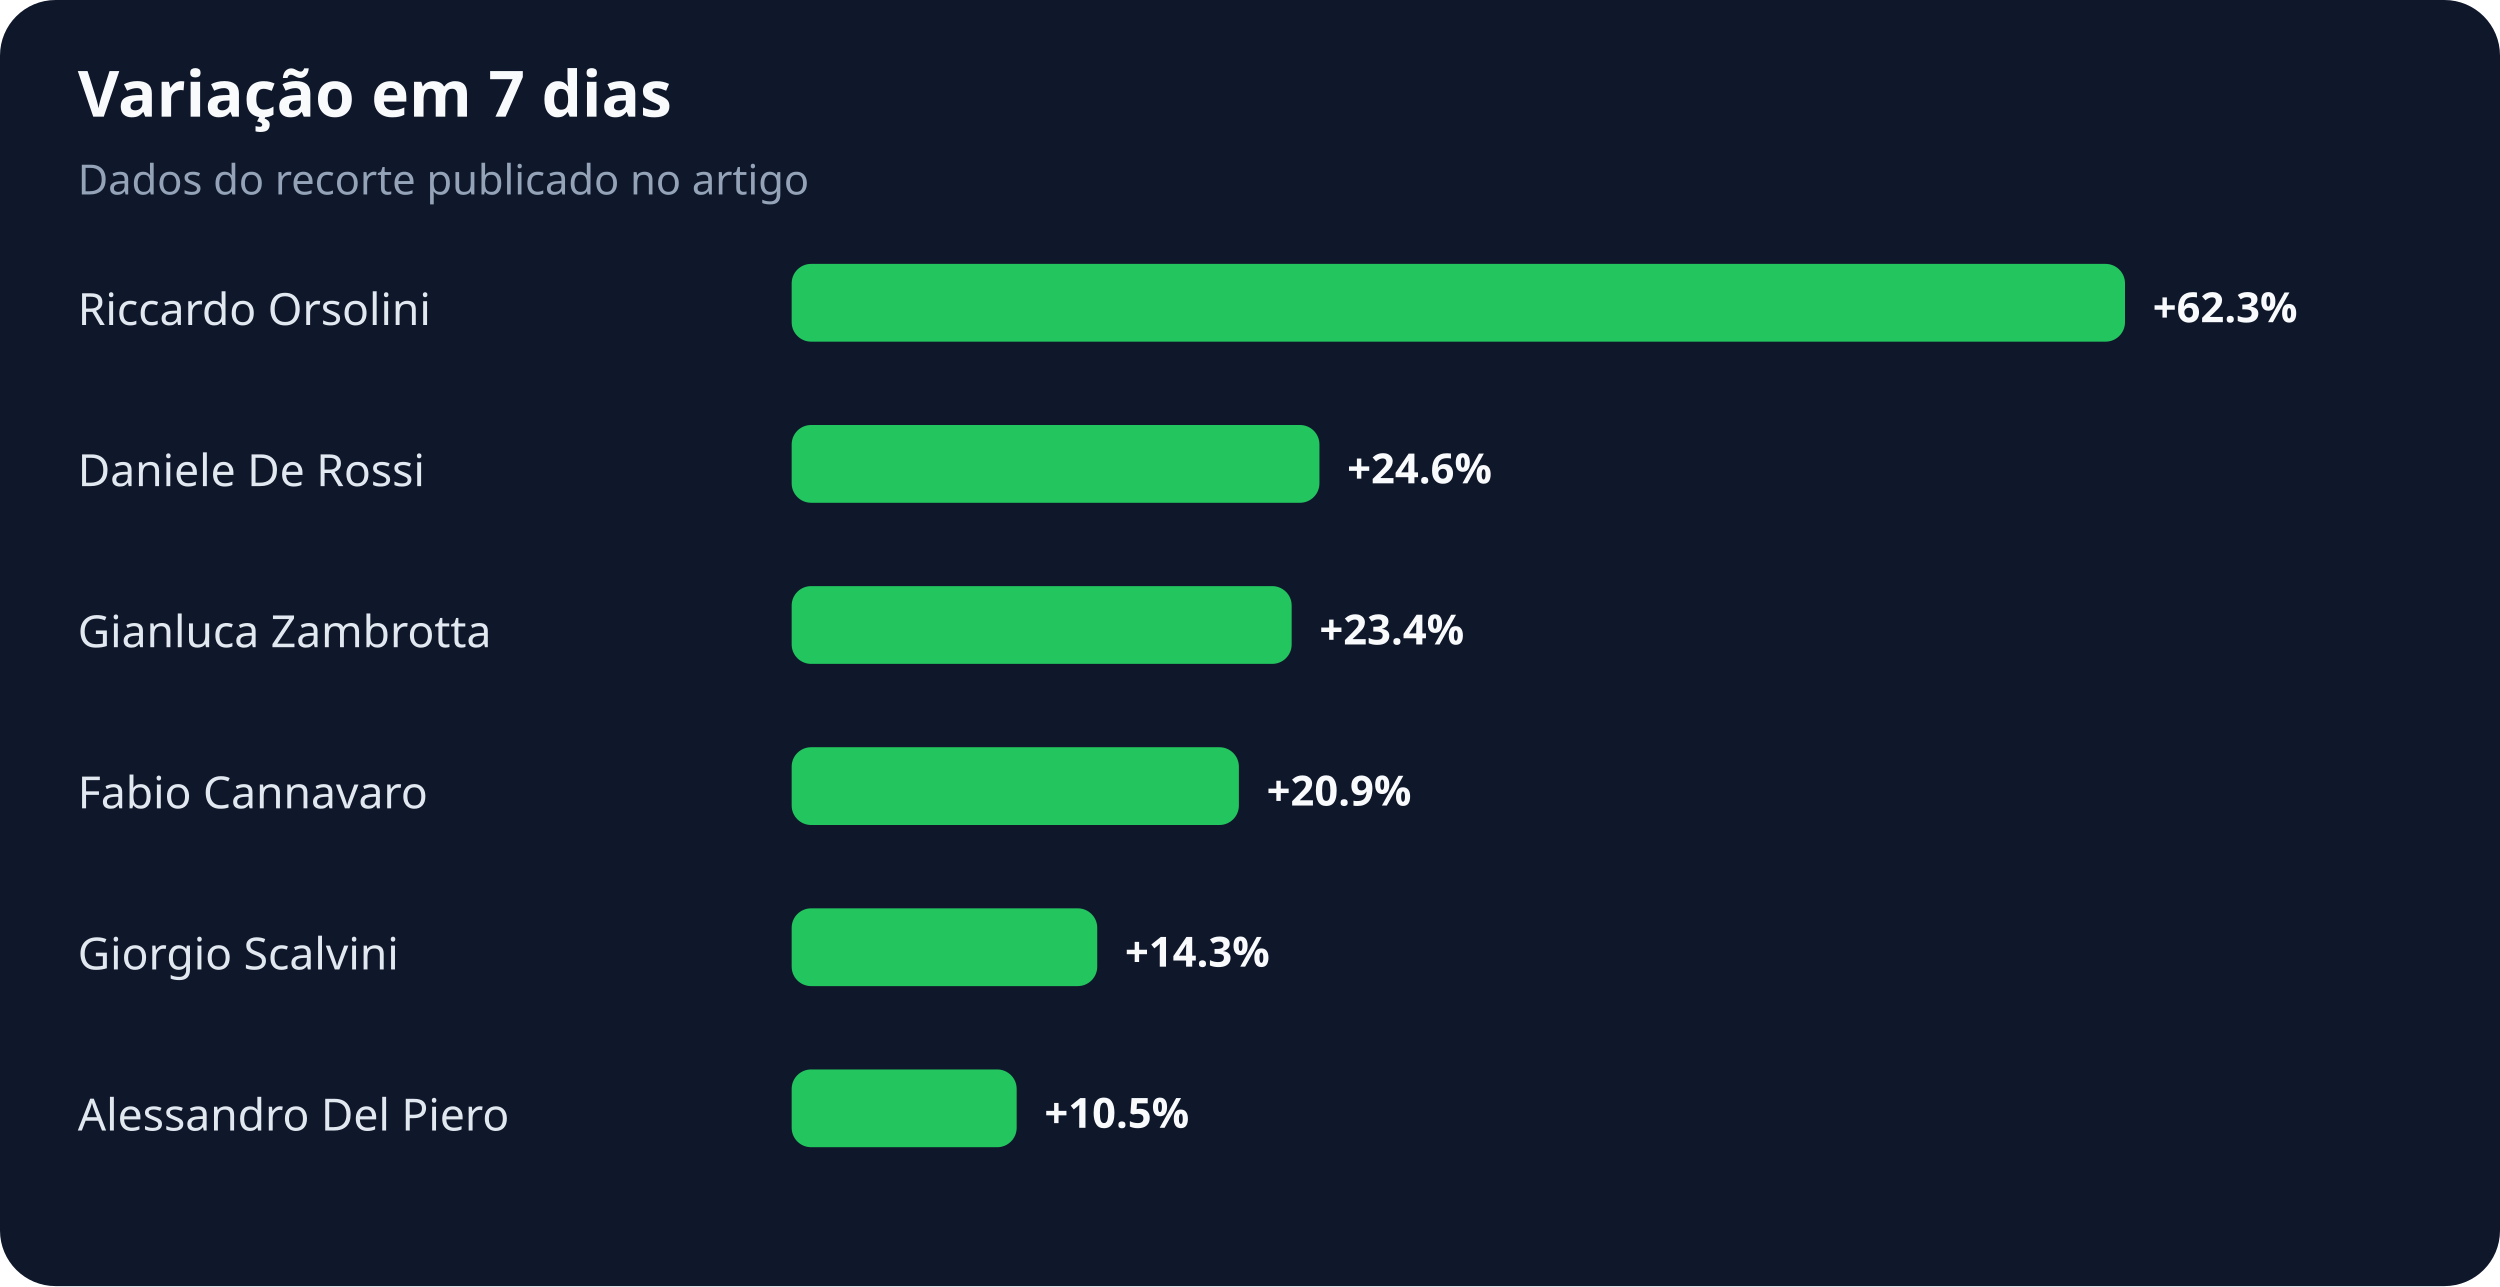
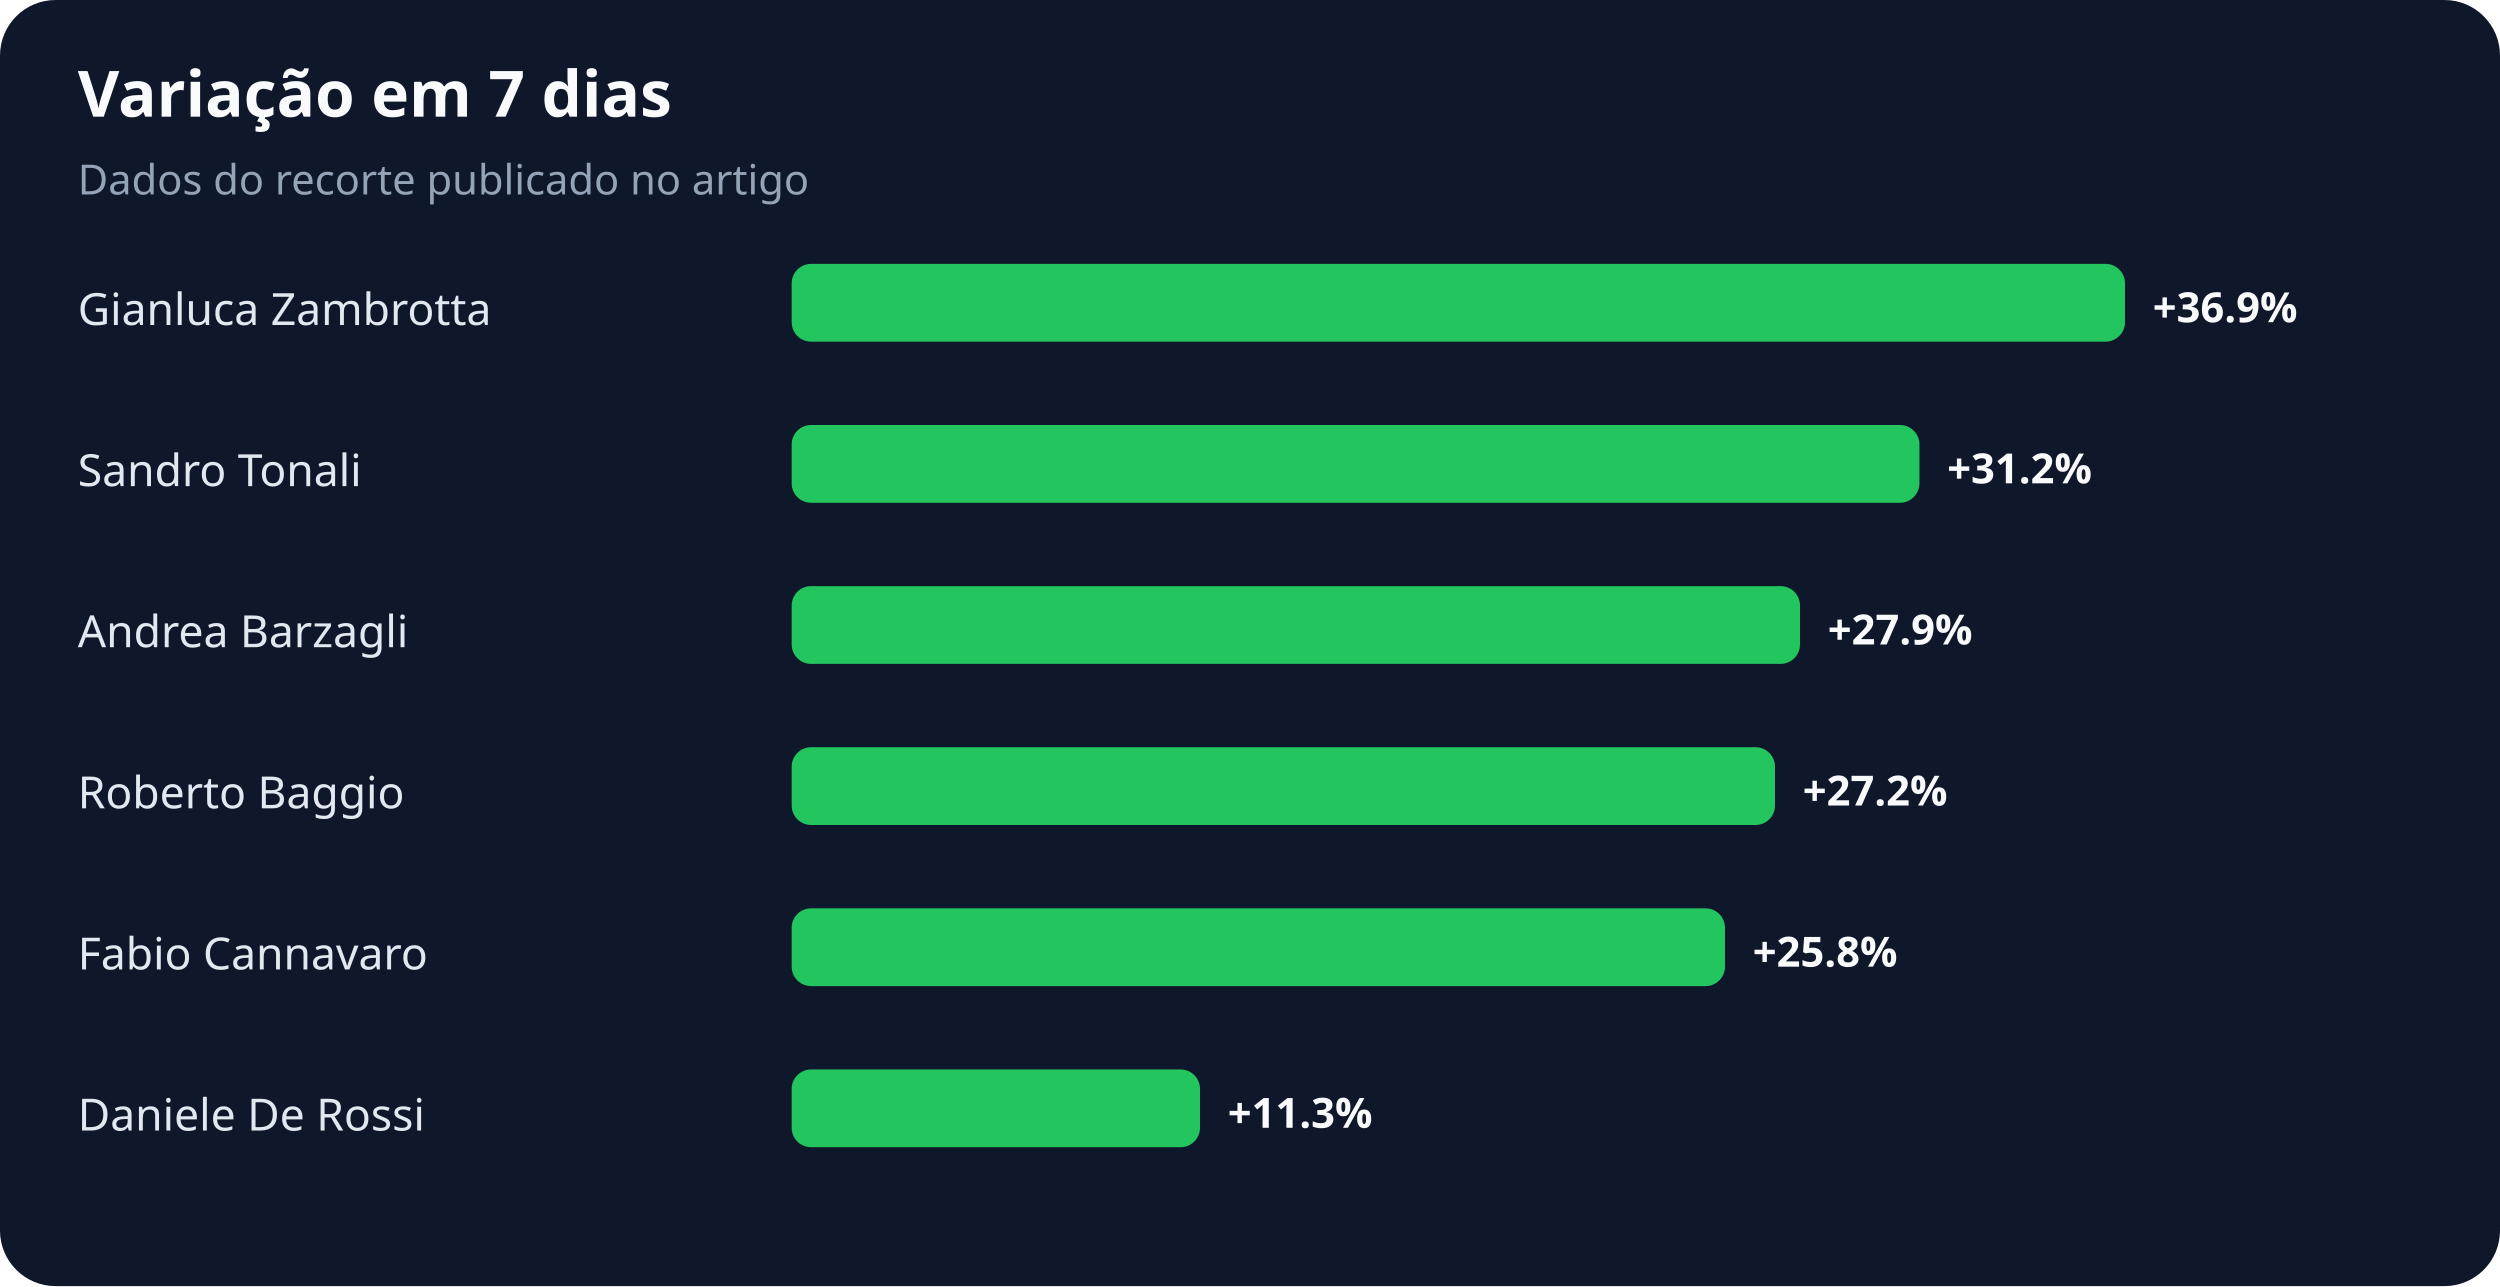
<svg xmlns="http://www.w3.org/2000/svg" width="900" height="463" viewBox="0 0 900 463" role="img" aria-labelledby="title desc">
  <rect width="100%" height="100%" rx="20" fill="#0f172a" />
  <text x="28" y="42" fill="#f8fafc" font-family="system-ui,sans-serif" font-size="23" font-weight="700">Variação em 7 dias</text>
  <text x="28" y="70" fill="#94a3b8" font-family="system-ui,sans-serif" font-size="15">Dados do recorte publicado no artigo</text>
-   <text x="28" y="117" fill="#e2e8f0" font-family="system-ui,sans-serif" font-size="16">Riccardo Orsolini</text>
+   <text x="28" y="117" fill="#e2e8f0" font-family="system-ui,sans-serif" font-size="16">Gianluca Zambrotta</text>
  <rect x="285" y="95" width="480" height="28" rx="7" fill="#22c55e" />
-   <text x="775" y="116" fill="#f8fafc" font-family="system-ui,sans-serif" font-size="15" font-weight="700">+62.3%</text>
-   <text x="28" y="175" fill="#e2e8f0" font-family="system-ui,sans-serif" font-size="16">Daniele De Rossi</text>
-   <rect x="285" y="153" width="190" height="28" rx="7" fill="#22c55e" />
-   <text x="485" y="174" fill="#f8fafc" font-family="system-ui,sans-serif" font-size="15" font-weight="700">+24.6%</text>
-   <text x="28" y="233" fill="#e2e8f0" font-family="system-ui,sans-serif" font-size="16">Gianluca Zambrotta</text>
-   <rect x="285" y="211" width="180" height="28" rx="7" fill="#22c55e" />
-   <text x="475" y="232" fill="#f8fafc" font-family="system-ui,sans-serif" font-size="15" font-weight="700">+23.4%</text>
-   <text x="28" y="291" fill="#e2e8f0" font-family="system-ui,sans-serif" font-size="16">Fabio Cannavaro</text>
-   <rect x="285" y="269" width="161" height="28" rx="7" fill="#22c55e" />
-   <text x="456" y="290" fill="#f8fafc" font-family="system-ui,sans-serif" font-size="15" font-weight="700">+20.9%</text>
-   <text x="28" y="349" fill="#e2e8f0" font-family="system-ui,sans-serif" font-size="16">Giorgio Scalvini</text>
-   <rect x="285" y="327" width="110" height="28" rx="7" fill="#22c55e" />
-   <text x="405" y="348" fill="#f8fafc" font-family="system-ui,sans-serif" font-size="15" font-weight="700">+14.3%</text>
-   <text x="28" y="407" fill="#e2e8f0" font-family="system-ui,sans-serif" font-size="16">Alessandro Del Piero</text>
-   <rect x="285" y="385" width="81" height="28" rx="7" fill="#22c55e" />
-   <text x="376" y="406" fill="#f8fafc" font-family="system-ui,sans-serif" font-size="15" font-weight="700">+10.5%</text>
+   <text x="775" y="116" fill="#f8fafc" font-family="system-ui,sans-serif" font-size="15" font-weight="700">+36.9%</text>
+   <text x="28" y="175" fill="#e2e8f0" font-family="system-ui,sans-serif" font-size="16">Sandro Tonali</text>
+   <rect x="285" y="153" width="406" height="28" rx="7" fill="#22c55e" />
+   <text x="701" y="174" fill="#f8fafc" font-family="system-ui,sans-serif" font-size="15" font-weight="700">+31.2%</text>
+   <text x="28" y="233" fill="#e2e8f0" font-family="system-ui,sans-serif" font-size="16">Andrea Barzagli</text>
+   <rect x="285" y="211" width="363" height="28" rx="7" fill="#22c55e" />
+   <text x="658" y="232" fill="#f8fafc" font-family="system-ui,sans-serif" font-size="15" font-weight="700">+27.9%</text>
+   <text x="28" y="291" fill="#e2e8f0" font-family="system-ui,sans-serif" font-size="16">Roberto Baggio</text>
+   <rect x="285" y="269" width="354" height="28" rx="7" fill="#22c55e" />
+   <text x="649" y="290" fill="#f8fafc" font-family="system-ui,sans-serif" font-size="15" font-weight="700">+27.2%</text>
+   <text x="28" y="349" fill="#e2e8f0" font-family="system-ui,sans-serif" font-size="16">Fabio Cannavaro</text>
+   <rect x="285" y="327" width="336" height="28" rx="7" fill="#22c55e" />
+   <text x="631" y="348" fill="#f8fafc" font-family="system-ui,sans-serif" font-size="15" font-weight="700">+25.8%</text>
+   <text x="28" y="407" fill="#e2e8f0" font-family="system-ui,sans-serif" font-size="16">Daniele De Rossi</text>
+   <rect x="285" y="385" width="147" height="28" rx="7" fill="#22c55e" />
+   <text x="442" y="406" fill="#f8fafc" font-family="system-ui,sans-serif" font-size="15" font-weight="700">+11.3%</text>
</svg>
